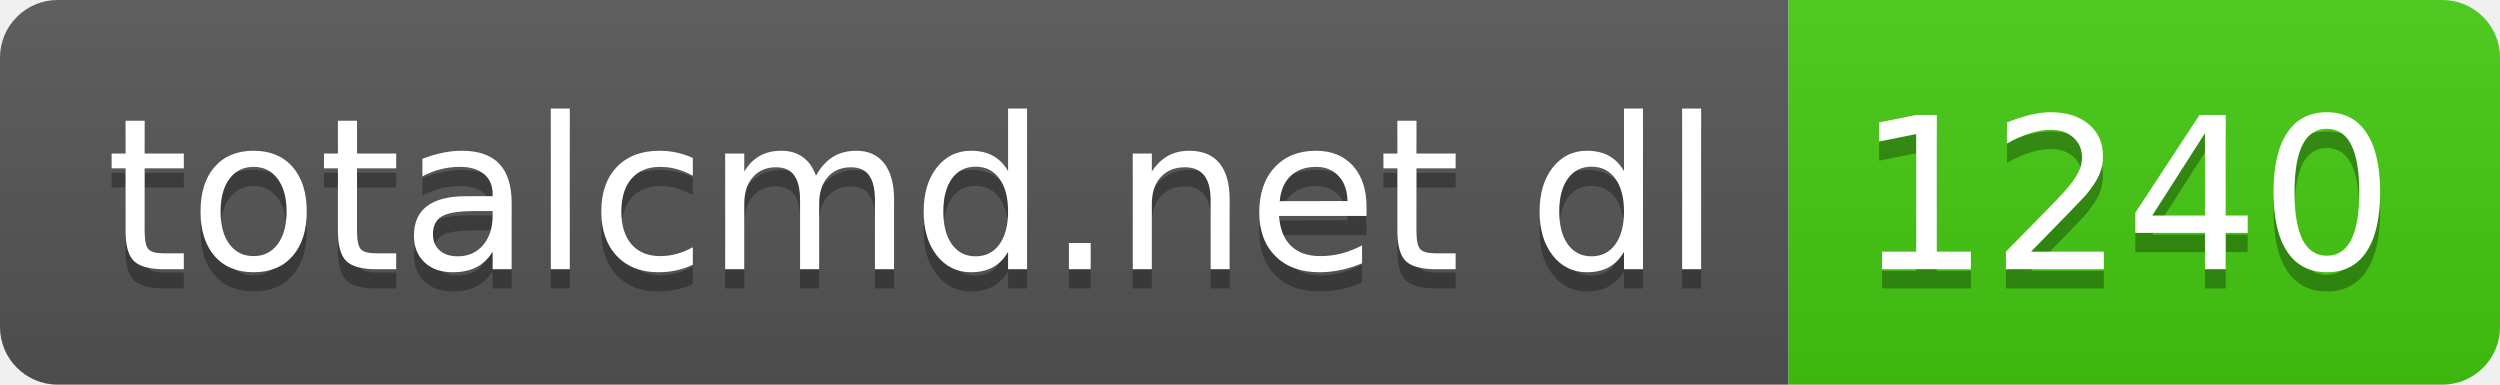
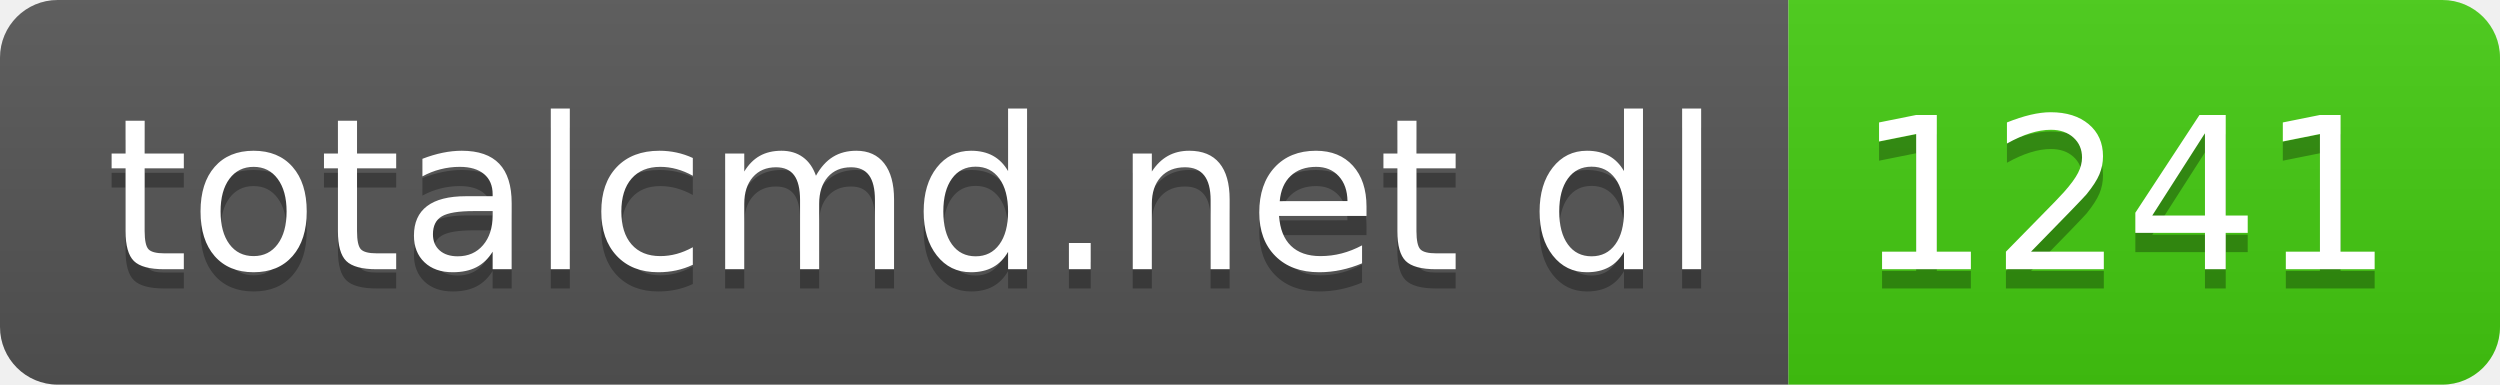
- <svg xmlns="http://www.w3.org/2000/svg" width="130" height="20" role="img" aria-label="totalcmd.net dl: 1240">
+ <svg xmlns="http://www.w3.org/2000/svg" width="130" height="20" role="img" aria-label="totalcmd.net dl: 1241">
  <linearGradient id="s" x2="0" y2="100%">
    <stop offset="0" stop-color="#bbb" stop-opacity=".1" />
    <stop offset="1" stop-opacity=".1" />
  </linearGradient>
  <clipPath id="r">
    <rect width="130" height="20" rx="3" fill="#fff" />
  </clipPath>
  <g clip-path="url(#r)">
    <rect width="93" height="20" fill="#555" />
    <rect x="93" width="37" height="20" fill="#4c1" />
    <rect width="130" height="20" fill="url(#s)" />
  </g>
  <g fill="#fff" text-anchor="middle" font-family="Verdana,Geneva,DejaVu Sans,sans-serif" text-rendering="geometricPrecision" font-size="110">
    <text aria-hidden="true" x="475" y="150" fill="#010101" fill-opacity=".3" transform="scale(.1)" textLength="830">totalcmd.net dl</text>
    <text x="475" y="140" transform="scale(.1)" fill="#fff" textLength="830">totalcmd.net dl</text>
-     <text aria-hidden="true" x="1105" y="150" fill="#010101" fill-opacity=".3" transform="scale(.1)" textLength="270">1240</text>
-     <text x="1105" y="140" transform="scale(.1)" fill="#fff" textLength="270">1240</text>
+     <text aria-hidden="true" x="1105" y="150" fill="#010101" fill-opacity=".3" transform="scale(.1)" textLength="270">1241</text>
+     <text x="1105" y="140" transform="scale(.1)" fill="#fff" textLength="270">1241</text>
  </g>
</svg>
